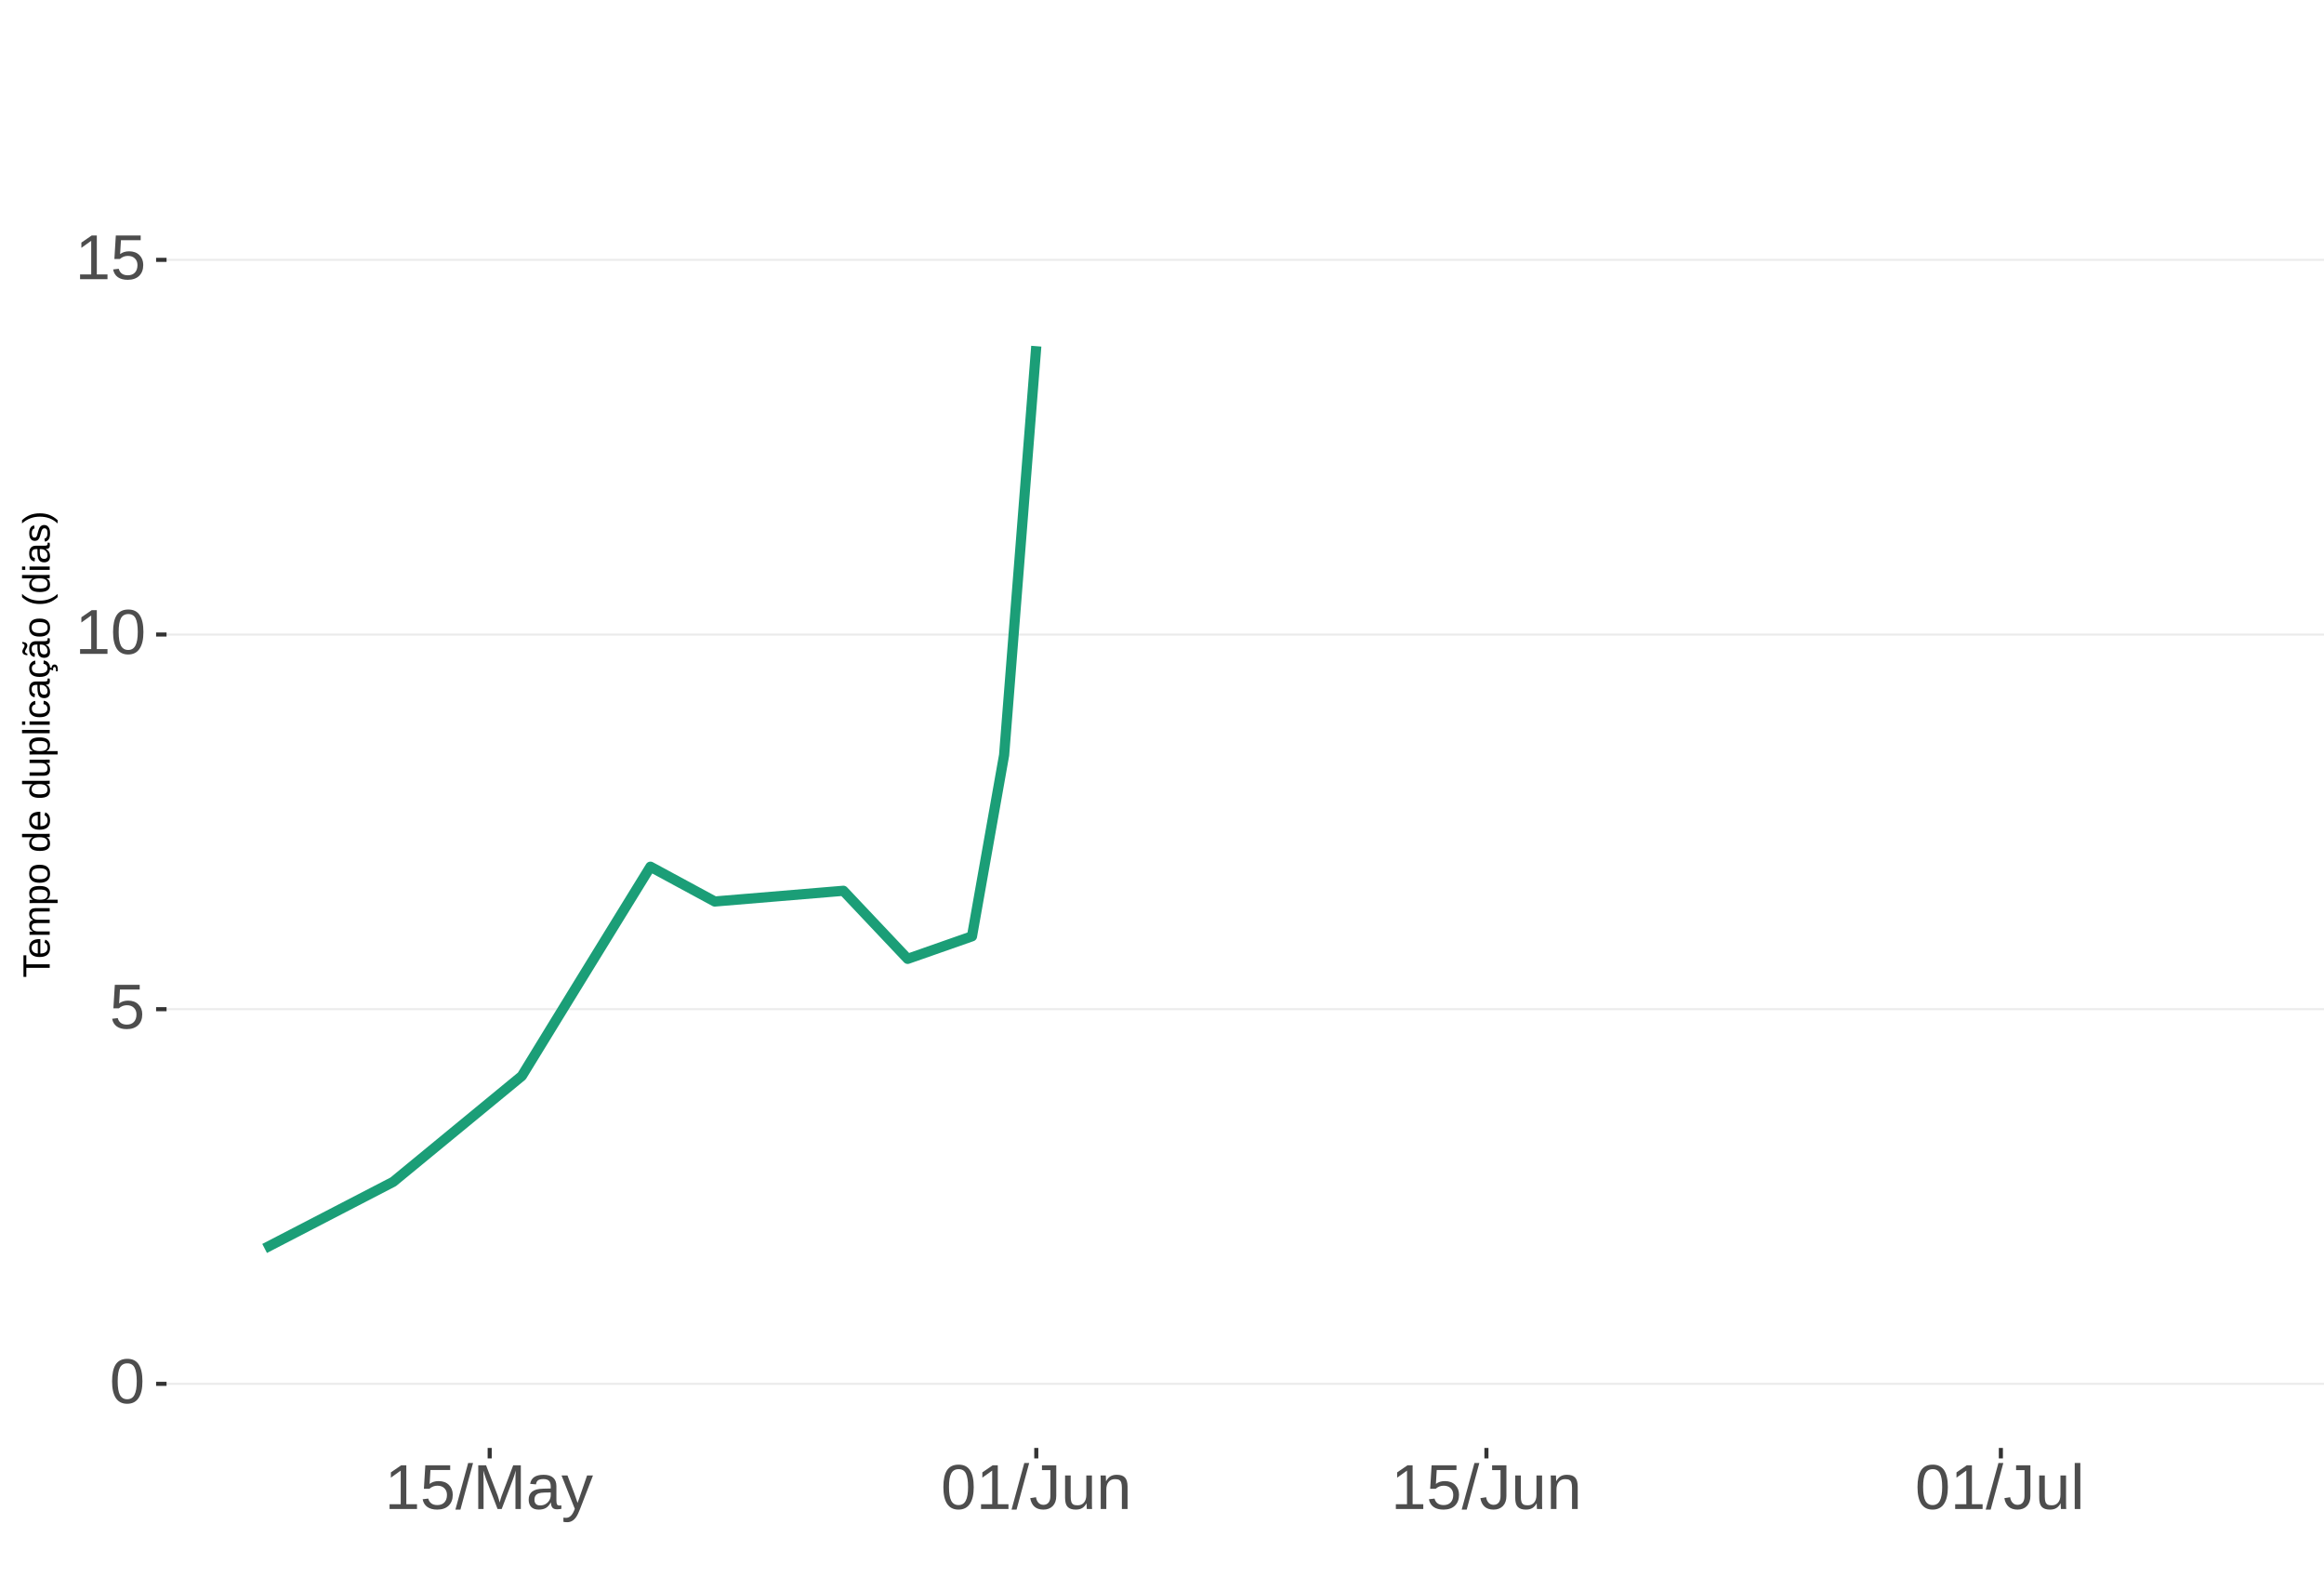
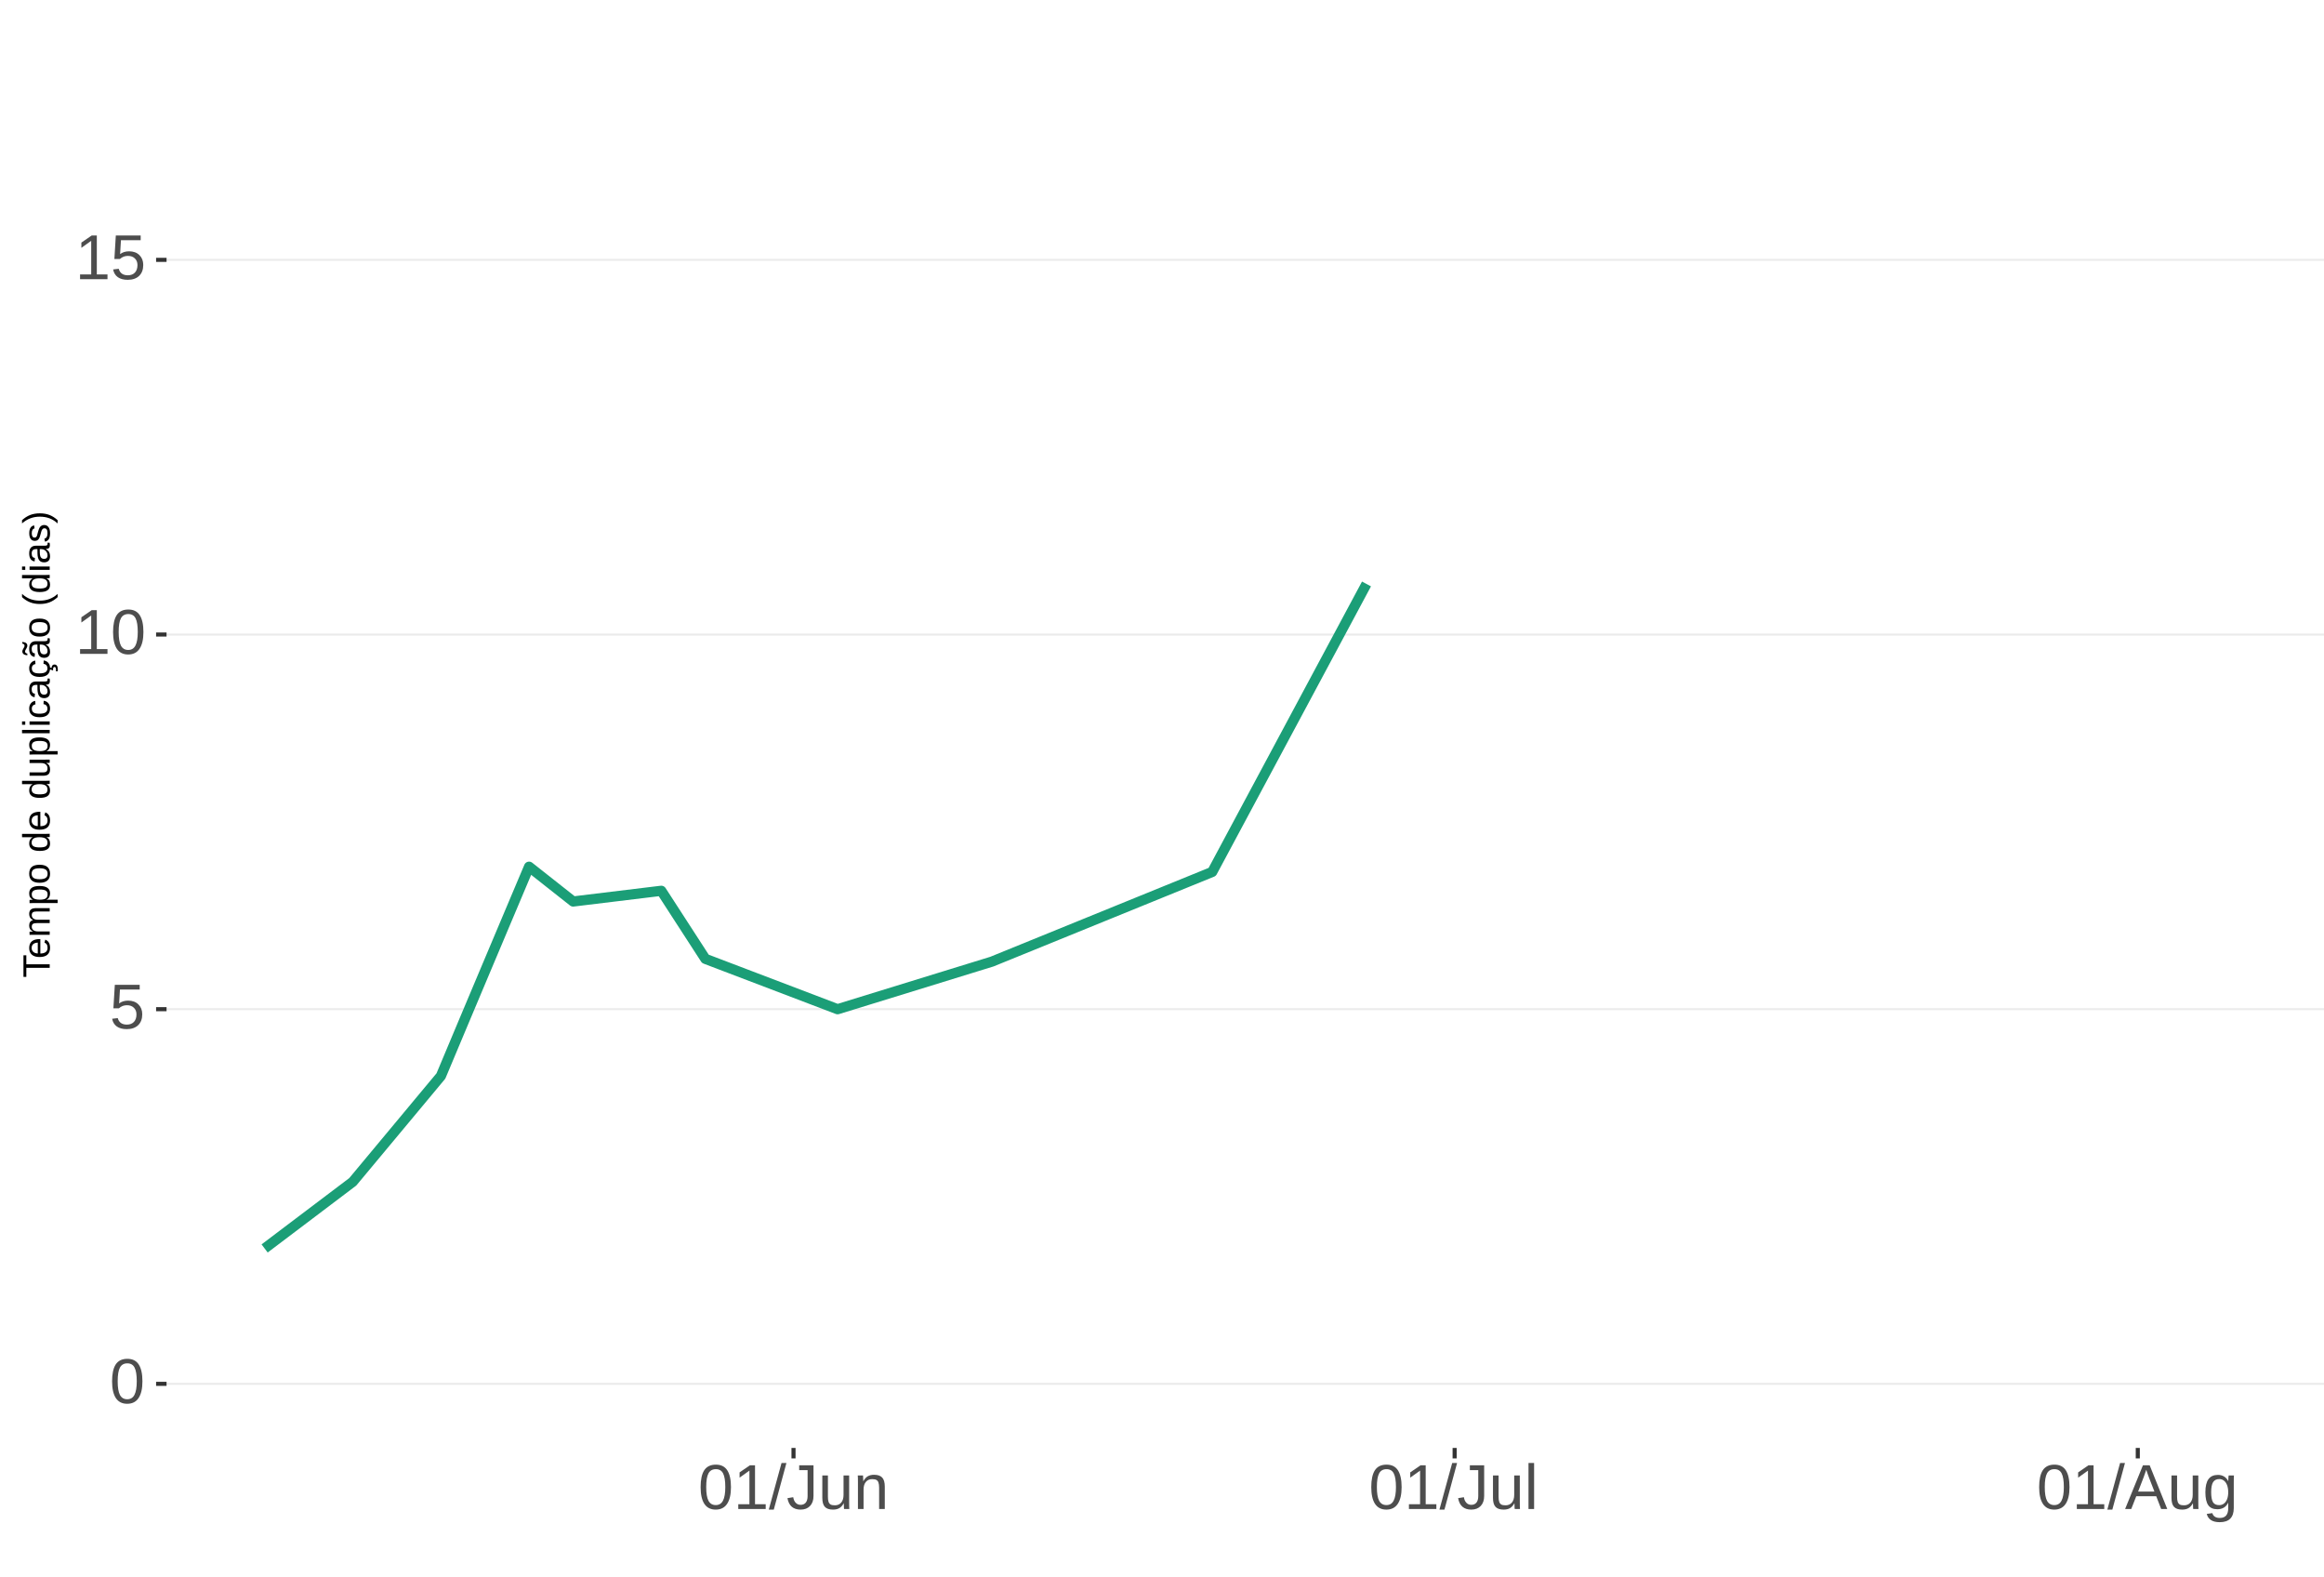
<svg xmlns="http://www.w3.org/2000/svg" xmlns:xlink="http://www.w3.org/1999/xlink" width="609pt" height="413pt" viewBox="0 0 609 413" version="1.1">
  <defs>
    <g>
      <symbol overflow="visible" id="glyph0-0">
        <path style="stroke:none;" d="M 1.672 -11.453 L 10.812 -11.453 L 10.812 0 L 1.672 0 Z M 2.281 -10.844 L 2.281 -0.625 L 10.203 -0.625 L 10.203 -10.844 Z M 2.281 -10.844 " />
      </symbol>
      <symbol overflow="visible" id="glyph0-1">
        <path style="stroke:none;" d="M 8.609 -5.734 C 8.609 -3.816 8.27 -2.352 7.594 -1.344 C 6.926 -0.344 5.93 0.156 4.609 0.156 C 3.297 0.156 2.305 -0.344 1.641 -1.344 C 0.984 -2.344 0.656 -3.805 0.656 -5.734 C 0.656 -7.703 0.973 -9.176 1.609 -10.156 C 2.254 -11.133 3.27 -11.625 4.656 -11.625 C 6.008 -11.625 7.004 -11.129 7.641 -10.141 C 8.285 -9.148 8.609 -7.68 8.609 -5.734 Z M 7.125 -5.734 C 7.125 -7.391 6.93 -8.586 6.547 -9.328 C 6.172 -10.066 5.539 -10.438 4.656 -10.438 C 3.758 -10.438 3.113 -10.07 2.719 -9.344 C 2.32 -8.613 2.125 -7.41 2.125 -5.734 C 2.125 -4.109 2.32 -2.914 2.719 -2.156 C 3.125 -1.406 3.758 -1.031 4.625 -1.031 C 5.488 -1.031 6.117 -1.414 6.516 -2.188 C 6.922 -2.957 7.125 -4.141 7.125 -5.734 Z M 7.125 -5.734 " />
      </symbol>
      <symbol overflow="visible" id="glyph0-2">
        <path style="stroke:none;" d="M 8.562 -3.734 C 8.562 -2.523 8.203 -1.57 7.484 -0.875 C 6.766 -0.188 5.77 0.156 4.5 0.156 C 3.426 0.156 2.562 -0.07 1.906 -0.531 C 1.25 -1 0.836 -1.676 0.672 -2.562 L 2.141 -2.734 C 2.453 -1.598 3.25 -1.031 4.531 -1.031 C 5.312 -1.031 5.926 -1.266 6.375 -1.734 C 6.82 -2.211 7.047 -2.867 7.047 -3.703 C 7.047 -4.422 6.82 -5 6.375 -5.438 C 5.926 -5.883 5.32 -6.109 4.562 -6.109 C 4.164 -6.109 3.797 -6.047 3.453 -5.922 C 3.109 -5.797 2.77 -5.586 2.438 -5.297 L 1 -5.297 L 1.375 -11.453 L 7.891 -11.453 L 7.891 -10.219 L 2.719 -10.219 L 2.5 -6.578 C 3.133 -7.066 3.922 -7.312 4.859 -7.312 C 5.992 -7.312 6.895 -6.977 7.562 -6.312 C 8.227 -5.656 8.562 -4.797 8.562 -3.734 Z M 8.562 -3.734 " />
      </symbol>
      <symbol overflow="visible" id="glyph0-3">
        <path style="stroke:none;" d="M 1.266 0 L 1.266 -1.25 L 4.188 -1.25 L 4.188 -10.062 L 1.609 -8.219 L 1.609 -9.594 L 4.312 -11.453 L 5.656 -11.453 L 5.656 -1.25 L 8.453 -1.25 L 8.453 0 Z M 1.266 0 " />
      </symbol>
      <symbol overflow="visible" id="glyph0-4">
        <path style="stroke:none;" d="M 0 0.156 L 3.344 -12.062 L 4.625 -12.062 L 1.312 0.156 Z M 0 0.156 " />
      </symbol>
      <symbol overflow="visible" id="glyph0-5">
-         <path style="stroke:none;" d="M 11.109 0 L 11.109 -7.641 C 11.109 -8.484 11.133 -9.297 11.188 -10.078 C 10.914 -9.109 10.676 -8.352 10.469 -7.812 L 7.5 0 L 6.422 0 L 3.422 -7.812 L 2.953 -9.188 L 2.688 -10.078 L 2.719 -9.188 L 2.75 -7.641 L 2.75 0 L 1.359 0 L 1.359 -11.453 L 3.406 -11.453 L 6.453 -3.516 C 6.566 -3.191 6.672 -2.848 6.766 -2.484 C 6.867 -2.117 6.938 -1.852 6.969 -1.688 C 7.008 -1.906 7.098 -2.234 7.234 -2.672 C 7.379 -3.117 7.473 -3.398 7.516 -3.516 L 10.516 -11.453 L 12.516 -11.453 L 12.516 0 Z M 11.109 0 " />
+         <path style="stroke:none;" d="M 3.719 0.156 C 1.781 0.156 0.629 -0.844 0.266 -2.844 L 1.781 -3.094 C 1.875 -2.469 2.094 -1.977 2.438 -1.625 C 2.781 -1.27 3.207 -1.094 3.719 -1.094 C 4.289 -1.094 4.738 -1.285 5.062 -1.672 C 5.383 -2.066 5.547 -2.641 5.547 -3.391 L 5.547 -10.188 L 3.344 -10.188 L 3.344 -11.453 L 7.094 -11.453 L 7.094 -3.422 C 7.094 -2.305 6.789 -1.43 6.188 -0.797 C 5.582 -0.16 4.758 0.156 3.719 0.156 Z M 3.719 0.156 " />
      </symbol>
      <symbol overflow="visible" id="glyph0-6">
-         <path style="stroke:none;" d="M 3.359 0.156 C 2.484 0.156 1.82 -0.07 1.375 -0.531 C 0.926 -1 0.703 -1.641 0.703 -2.453 C 0.703 -3.367 1 -4.066 1.594 -4.547 C 2.195 -5.035 3.164 -5.297 4.5 -5.328 L 6.484 -5.375 L 6.484 -5.844 C 6.484 -6.562 6.332 -7.07 6.031 -7.375 C 5.727 -7.688 5.25 -7.844 4.594 -7.844 C 3.938 -7.844 3.457 -7.734 3.156 -7.516 C 2.863 -7.297 2.688 -6.941 2.625 -6.453 L 1.094 -6.594 C 1.344 -8.176 2.52 -8.969 4.625 -8.969 C 5.727 -8.969 6.562 -8.711 7.125 -8.203 C 7.688 -7.691 7.969 -6.957 7.969 -6 L 7.969 -2.219 C 7.969 -1.781 8.02 -1.453 8.125 -1.234 C 8.238 -1.016 8.457 -0.906 8.781 -0.906 C 8.926 -0.906 9.086 -0.922 9.266 -0.953 L 9.266 -0.047 C 8.891 0.035 8.516 0.078 8.141 0.078 C 7.586 0.078 7.188 -0.062 6.938 -0.344 C 6.695 -0.625 6.562 -1.07 6.531 -1.688 L 6.484 -1.688 C 6.109 -1.008 5.672 -0.531 5.172 -0.25 C 4.68 0.02 4.078 0.156 3.359 0.156 Z M 3.703 -0.938 C 4.234 -0.938 4.707 -1.055 5.125 -1.297 C 5.551 -1.547 5.883 -1.879 6.125 -2.297 C 6.363 -2.723 6.484 -3.164 6.484 -3.625 L 6.484 -4.344 L 4.875 -4.312 C 4.188 -4.301 3.664 -4.227 3.312 -4.094 C 2.957 -3.969 2.688 -3.77 2.5 -3.5 C 2.312 -3.227 2.219 -2.875 2.219 -2.438 C 2.219 -1.957 2.344 -1.586 2.594 -1.328 C 2.852 -1.066 3.223 -0.938 3.703 -0.938 Z M 3.703 -0.938 " />
+         <path style="stroke:none;" d="M 2.547 -8.797 L 2.547 -3.219 C 2.547 -2.633 2.602 -2.18 2.719 -1.859 C 2.832 -1.547 3.016 -1.316 3.266 -1.172 C 3.516 -1.035 3.883 -0.969 4.375 -0.969 C 5.07 -0.969 5.625 -1.207 6.031 -1.688 C 6.438 -2.176 6.641 -2.848 6.641 -3.703 L 6.641 -8.797 L 8.109 -8.797 L 8.109 -1.875 C 8.109 -0.852 8.125 -0.227 8.156 0 L 6.781 0 C 6.77 -0.031 6.758 -0.102 6.75 -0.219 C 6.75 -0.344 6.742 -0.477 6.734 -0.625 C 6.723 -0.781 6.711 -1.07 6.703 -1.5 L 6.688 -1.5 C 6.352 -0.895 5.961 -0.469 5.516 -0.219 C 5.078 0.031 4.531 0.156 3.875 0.156 C 2.906 0.156 2.195 -0.082 1.75 -0.562 C 1.301 -1.039 1.078 -1.832 1.078 -2.938 L 1.078 -8.797 Z M 2.547 -8.797 " />
      </symbol>
      <symbol overflow="visible" id="glyph0-7">
-         <path style="stroke:none;" d="M 1.547 3.453 C 1.148 3.453 0.816 3.422 0.547 3.359 L 0.547 2.266 C 0.754 2.297 0.984 2.312 1.234 2.312 C 2.141 2.312 2.859 1.645 3.391 0.312 L 3.531 -0.047 L 0.047 -8.797 L 1.609 -8.797 L 3.453 -3.938 C 3.484 -3.863 3.516 -3.77 3.547 -3.656 C 3.586 -3.551 3.711 -3.195 3.922 -2.594 C 4.129 -2 4.238 -1.664 4.25 -1.594 L 4.828 -3.203 L 6.75 -8.797 L 8.297 -8.797 L 4.906 0 C 4.551 0.938 4.211 1.633 3.891 2.094 C 3.578 2.551 3.227 2.891 2.844 3.109 C 2.469 3.336 2.035 3.453 1.547 3.453 Z M 1.547 3.453 " />
+         <path style="stroke:none;" d="M 6.703 0 L 6.703 -5.578 C 6.703 -6.16 6.645 -6.609 6.531 -6.922 C 6.426 -7.242 6.25 -7.473 6 -7.609 C 5.75 -7.754 5.379 -7.828 4.891 -7.828 C 4.191 -7.828 3.641 -7.586 3.234 -7.109 C 2.828 -6.629 2.625 -5.957 2.625 -5.094 L 2.625 0 L 1.156 0 L 1.156 -6.922 C 1.156 -7.941 1.141 -8.566 1.109 -8.797 L 2.484 -8.797 C 2.492 -8.773 2.5 -8.703 2.5 -8.578 C 2.508 -8.461 2.516 -8.328 2.516 -8.172 C 2.523 -8.016 2.535 -7.723 2.547 -7.297 L 2.578 -7.297 C 2.91 -7.898 3.297 -8.328 3.734 -8.578 C 4.18 -8.836 4.734 -8.969 5.391 -8.969 C 6.359 -8.969 7.066 -8.723 7.516 -8.234 C 7.961 -7.754 8.188 -6.961 8.188 -5.859 L 8.188 0 Z M 6.703 0 " />
      </symbol>
      <symbol overflow="visible" id="glyph0-8">
-         <path style="stroke:none;" d="M 3.719 0.156 C 1.781 0.156 0.629 -0.844 0.266 -2.844 L 1.781 -3.094 C 1.875 -2.469 2.094 -1.977 2.438 -1.625 C 2.781 -1.27 3.207 -1.094 3.719 -1.094 C 4.289 -1.094 4.738 -1.285 5.062 -1.672 C 5.383 -2.066 5.547 -2.641 5.547 -3.391 L 5.547 -10.188 L 3.344 -10.188 L 3.344 -11.453 L 7.094 -11.453 L 7.094 -3.422 C 7.094 -2.305 6.789 -1.43 6.188 -0.797 C 5.582 -0.16 4.758 0.156 3.719 0.156 Z M 3.719 0.156 " />
+         <path style="stroke:none;" d="M 1.125 0 L 1.125 -12.062 L 2.594 -12.062 L 2.594 0 Z M 1.125 0 " />
      </symbol>
      <symbol overflow="visible" id="glyph0-9">
-         <path style="stroke:none;" d="M 2.547 -8.797 L 2.547 -3.219 C 2.547 -2.633 2.602 -2.18 2.719 -1.859 C 2.832 -1.547 3.016 -1.316 3.266 -1.172 C 3.516 -1.035 3.883 -0.969 4.375 -0.969 C 5.07 -0.969 5.625 -1.207 6.031 -1.688 C 6.438 -2.176 6.641 -2.848 6.641 -3.703 L 6.641 -8.797 L 8.109 -8.797 L 8.109 -1.875 C 8.109 -0.852 8.125 -0.227 8.156 0 L 6.781 0 C 6.77 -0.031 6.758 -0.102 6.75 -0.219 C 6.75 -0.344 6.742 -0.477 6.734 -0.625 C 6.723 -0.781 6.711 -1.07 6.703 -1.5 L 6.688 -1.5 C 6.352 -0.895 5.961 -0.469 5.516 -0.219 C 5.078 0.031 4.531 0.156 3.875 0.156 C 2.906 0.156 2.195 -0.082 1.75 -0.562 C 1.301 -1.039 1.078 -1.832 1.078 -2.938 L 1.078 -8.797 Z M 2.547 -8.797 " />
+         <path style="stroke:none;" d="M 9.484 0 L 8.188 -3.344 L 2.953 -3.344 L 1.641 0 L 0.031 0 L 4.703 -11.453 L 6.469 -11.453 L 11.078 0 Z M 5.578 -10.281 L 5.5 -10.062 C 5.363 -9.613 5.16 -9.035 4.891 -8.328 L 3.438 -4.562 L 7.719 -4.562 L 6.25 -8.344 C 6.094 -8.719 5.941 -9.141 5.797 -9.609 Z M 5.578 -10.281 " />
      </symbol>
      <symbol overflow="visible" id="glyph0-10">
-         <path style="stroke:none;" d="M 6.703 0 L 6.703 -5.578 C 6.703 -6.16 6.645 -6.609 6.531 -6.922 C 6.426 -7.242 6.25 -7.473 6 -7.609 C 5.75 -7.754 5.379 -7.828 4.891 -7.828 C 4.191 -7.828 3.641 -7.586 3.234 -7.109 C 2.828 -6.629 2.625 -5.957 2.625 -5.094 L 2.625 0 L 1.156 0 L 1.156 -6.922 C 1.156 -7.941 1.141 -8.566 1.109 -8.797 L 2.484 -8.797 C 2.492 -8.773 2.5 -8.703 2.5 -8.578 C 2.508 -8.461 2.516 -8.328 2.516 -8.172 C 2.523 -8.016 2.535 -7.723 2.547 -7.297 L 2.578 -7.297 C 2.91 -7.898 3.297 -8.328 3.734 -8.578 C 4.18 -8.836 4.734 -8.969 5.391 -8.969 C 6.359 -8.969 7.066 -8.723 7.516 -8.234 C 7.961 -7.754 8.188 -6.961 8.188 -5.859 L 8.188 0 Z M 6.703 0 " />
-       </symbol>
-       <symbol overflow="visible" id="glyph0-11">
-         <path style="stroke:none;" d="M 1.125 0 L 1.125 -12.062 L 2.594 -12.062 L 2.594 0 Z M 1.125 0 " />
+         <path style="stroke:none;" d="M 4.453 3.453 C 3.492 3.453 2.727 3.266 2.156 2.891 C 1.594 2.516 1.227 1.977 1.062 1.281 L 2.531 1.078 C 2.633 1.484 2.852 1.797 3.188 2.016 C 3.52 2.234 3.957 2.344 4.5 2.344 C 5.957 2.344 6.688 1.488 6.688 -0.219 L 6.688 -1.641 L 6.672 -1.641 C 6.391 -1.066 6.008 -0.641 5.531 -0.359 C 5.051 -0.078 4.488 0.062 3.844 0.062 C 2.758 0.062 1.961 -0.289 1.453 -1 C 0.953 -1.719 0.703 -2.848 0.703 -4.391 C 0.703 -5.941 0.973 -7.086 1.516 -7.828 C 2.055 -8.566 2.883 -8.938 4 -8.938 C 4.625 -8.938 5.164 -8.789 5.625 -8.5 C 6.082 -8.219 6.438 -7.816 6.688 -7.297 L 6.703 -7.297 C 6.703 -7.461 6.711 -7.742 6.734 -8.141 C 6.754 -8.547 6.773 -8.766 6.797 -8.797 L 8.188 -8.797 C 8.156 -8.504 8.141 -7.898 8.141 -6.984 L 8.141 -0.25 C 8.141 2.219 6.91 3.453 4.453 3.453 Z M 6.688 -4.406 C 6.688 -5.113 6.586 -5.727 6.391 -6.25 C 6.191 -6.77 5.914 -7.164 5.562 -7.438 C 5.207 -7.707 4.805 -7.844 4.359 -7.844 C 3.609 -7.844 3.062 -7.57 2.719 -7.031 C 2.383 -6.488 2.219 -5.613 2.219 -4.406 C 2.219 -3.195 2.375 -2.328 2.688 -1.797 C 3.008 -1.273 3.555 -1.016 4.328 -1.016 C 4.797 -1.016 5.207 -1.148 5.562 -1.422 C 5.914 -1.691 6.191 -2.078 6.391 -2.578 C 6.586 -3.086 6.688 -3.695 6.688 -4.406 Z M 6.688 -4.406 " />
      </symbol>
      <symbol overflow="visible" id="glyph1-0">
        <path style="stroke:none;" d="M -6.875 -1 L -6.875 -6.5 L 0 -6.5 L 0 -1 Z M -6.516 -1.375 L -0.375 -1.375 L -0.375 -6.125 L -6.516 -6.125 Z M -6.516 -1.375 " />
      </symbol>
      <symbol overflow="visible" id="glyph1-1">
        <path style="stroke:none;" d="M -6.125 -3.516 L 0 -3.516 L 0 -2.594 L -6.125 -2.594 L -6.125 -0.219 L -6.875 -0.219 L -6.875 -5.875 L -6.125 -5.875 Z M -6.125 -3.516 " />
      </symbol>
      <symbol overflow="visible" id="glyph1-2">
        <path style="stroke:none;" d="M -2.453 -1.344 C -1.848 -1.344 -1.379 -1.469 -1.047 -1.719 C -0.723 -1.969 -0.562 -2.336 -0.562 -2.828 C -0.562 -3.203 -0.633 -3.504 -0.781 -3.734 C -0.938 -3.961 -1.133 -4.117 -1.375 -4.203 L -1.156 -4.969 C -0.32 -4.656 0.094 -3.941 0.094 -2.828 C 0.094 -2.047 -0.133 -1.445 -0.594 -1.031 C -1.062 -0.625 -1.754 -0.422 -2.672 -0.422 C -3.547 -0.422 -4.211 -0.625 -4.672 -1.031 C -5.141 -1.445 -5.375 -2.031 -5.375 -2.781 C -5.375 -4.344 -4.441 -5.125 -2.578 -5.125 L -2.453 -5.125 Z M -3.125 -4.203 C -3.688 -4.16 -4.094 -4.02 -4.344 -3.781 C -4.602 -3.551 -4.734 -3.219 -4.734 -2.781 C -4.734 -2.352 -4.586 -2.016 -4.297 -1.766 C -4.016 -1.516 -3.625 -1.379 -3.125 -1.359 Z M -3.125 -4.203 " />
      </symbol>
      <symbol overflow="visible" id="glyph1-3">
        <path style="stroke:none;" d="M 0 -3.75 L -3.344 -3.75 C -3.852 -3.75 -4.207 -3.676 -4.406 -3.531 C -4.602 -3.395 -4.703 -3.145 -4.703 -2.781 C -4.703 -2.406 -4.555 -2.109 -4.266 -1.891 C -3.984 -1.672 -3.582 -1.562 -3.062 -1.562 L 0 -1.562 L 0 -0.688 L -4.156 -0.688 C -4.77 -0.688 -5.145 -0.68 -5.281 -0.672 L -5.281 -1.5 C -5.27 -1.5 -5.227 -1.5 -5.156 -1.5 C -5.082 -1.508 -5 -1.516 -4.906 -1.516 C -4.812 -1.523 -4.633 -1.531 -4.375 -1.531 L -4.375 -1.547 C -4.75 -1.734 -5.008 -1.945 -5.156 -2.188 C -5.301 -2.438 -5.375 -2.738 -5.375 -3.094 C -5.375 -3.488 -5.297 -3.801 -5.141 -4.031 C -4.984 -4.27 -4.727 -4.438 -4.375 -4.531 L -4.375 -4.547 C -4.727 -4.723 -4.984 -4.941 -5.141 -5.203 C -5.297 -5.461 -5.375 -5.773 -5.375 -6.141 C -5.375 -6.672 -5.227 -7.055 -4.938 -7.297 C -4.656 -7.547 -4.18 -7.672 -3.516 -7.672 L 0 -7.672 L 0 -6.797 L -3.344 -6.797 C -3.852 -6.797 -4.207 -6.723 -4.406 -6.578 C -4.602 -6.441 -4.703 -6.191 -4.703 -5.828 C -4.703 -5.453 -4.555 -5.156 -4.266 -4.938 C -3.984 -4.727 -3.582 -4.625 -3.062 -4.625 L 0 -4.625 Z M 0 -3.75 " />
      </symbol>
      <symbol overflow="visible" id="glyph1-4">
        <path style="stroke:none;" d="M -2.672 -5.141 C -0.828 -5.141 0.094 -4.492 0.094 -3.203 C 0.094 -2.391 -0.211 -1.844 -0.828 -1.562 L -0.828 -1.531 C -0.797 -1.539 -0.516 -1.547 0.016 -1.547 L 2.078 -1.547 L 2.078 -0.672 L -4.203 -0.672 C -4.742 -0.672 -5.102 -0.66 -5.281 -0.641 L -5.281 -1.5 C -5.27 -1.5 -5.223 -1.5 -5.141 -1.5 C -5.066 -1.508 -4.945 -1.52 -4.781 -1.531 C -4.613 -1.539 -4.5 -1.547 -4.438 -1.547 L -4.438 -1.562 C -4.758 -1.719 -4.992 -1.922 -5.141 -2.172 C -5.297 -2.43 -5.375 -2.773 -5.375 -3.203 C -5.375 -3.848 -5.156 -4.332 -4.719 -4.656 C -4.281 -4.977 -3.598 -5.141 -2.672 -5.141 Z M -2.641 -4.219 C -3.379 -4.219 -3.906 -4.117 -4.219 -3.922 C -4.539 -3.723 -4.703 -3.406 -4.703 -2.969 C -4.703 -2.625 -4.629 -2.352 -4.484 -2.156 C -4.336 -1.957 -4.109 -1.805 -3.797 -1.703 C -3.484 -1.598 -3.078 -1.547 -2.578 -1.547 C -1.879 -1.547 -1.363 -1.656 -1.031 -1.875 C -0.707 -2.102 -0.547 -2.469 -0.547 -2.969 C -0.547 -3.406 -0.707 -3.723 -1.031 -3.922 C -1.352 -4.117 -1.891 -4.219 -2.641 -4.219 Z M -2.641 -4.219 " />
      </symbol>
      <symbol overflow="visible" id="glyph1-5">
        <path style="stroke:none;" d="M -2.641 -5.141 C -1.723 -5.141 -1.035 -4.938 -0.578 -4.531 C -0.129 -4.125 0.094 -3.535 0.094 -2.766 C 0.094 -1.992 -0.141 -1.41 -0.609 -1.016 C -1.078 -0.617 -1.754 -0.422 -2.641 -0.422 C -4.461 -0.422 -5.375 -1.207 -5.375 -2.781 C -5.375 -3.594 -5.148 -4.188 -4.703 -4.562 C -4.266 -4.945 -3.578 -5.141 -2.641 -5.141 Z M -2.641 -4.219 C -3.367 -4.219 -3.898 -4.109 -4.234 -3.891 C -4.566 -3.672 -4.734 -3.305 -4.734 -2.797 C -4.734 -2.285 -4.562 -1.914 -4.219 -1.688 C -3.883 -1.457 -3.359 -1.344 -2.641 -1.344 C -1.953 -1.344 -1.43 -1.453 -1.078 -1.672 C -0.723 -1.898 -0.547 -2.258 -0.547 -2.75 C -0.547 -3.281 -0.711 -3.656 -1.047 -3.875 C -1.391 -4.102 -1.922 -4.219 -2.641 -4.219 Z M -2.641 -4.219 " />
      </symbol>
      <symbol overflow="visible" id="glyph1-6">
        <path style="stroke:none;" d="" />
      </symbol>
      <symbol overflow="visible" id="glyph1-7">
        <path style="stroke:none;" d="M -0.844 -4.016 C -0.508 -3.848 -0.27 -3.629 -0.125 -3.359 C 0.02 -3.086 0.094 -2.754 0.094 -2.359 C 0.094 -1.691 -0.129 -1.203 -0.578 -0.891 C -1.023 -0.578 -1.707 -0.422 -2.625 -0.422 C -4.457 -0.422 -5.375 -1.066 -5.375 -2.359 C -5.375 -2.766 -5.301 -3.098 -5.156 -3.359 C -5.008 -3.629 -4.781 -3.848 -4.469 -4.016 L -7.25 -4.016 L -7.25 -4.891 L -1.094 -4.891 C -0.539 -4.891 -0.176 -4.898 0 -4.922 L 0 -4.078 C -0.051 -4.066 -0.172 -4.055 -0.359 -4.047 C -0.547 -4.035 -0.707 -4.031 -0.844 -4.031 Z M -2.641 -1.344 C -1.898 -1.344 -1.367 -1.438 -1.047 -1.625 C -0.734 -1.82 -0.578 -2.145 -0.578 -2.594 C -0.578 -3.082 -0.75 -3.441 -1.094 -3.672 C -1.438 -3.898 -1.973 -4.016 -2.703 -4.016 C -3.398 -4.016 -3.91 -3.898 -4.234 -3.672 C -4.566 -3.441 -4.734 -3.082 -4.734 -2.594 C -4.734 -2.156 -4.566 -1.836 -4.234 -1.641 C -3.91 -1.441 -3.379 -1.344 -2.641 -1.344 Z M -2.641 -1.344 " />
      </symbol>
      <symbol overflow="visible" id="glyph1-8">
        <path style="stroke:none;" d="M -5.281 -1.531 L -1.938 -1.531 C -1.582 -1.531 -1.305 -1.562 -1.109 -1.625 C -0.922 -1.695 -0.785 -1.805 -0.703 -1.953 C -0.617 -2.109 -0.578 -2.332 -0.578 -2.625 C -0.578 -3.039 -0.723 -3.367 -1.016 -3.609 C -1.305 -3.859 -1.707 -3.984 -2.219 -3.984 L -5.281 -3.984 L -5.281 -4.875 L -1.125 -4.875 C -0.508 -4.875 -0.133 -4.879 0 -4.891 L 0 -4.062 C -0.02 -4.062 -0.062 -4.055 -0.125 -4.047 C -0.195 -4.047 -0.281 -4.039 -0.375 -4.031 C -0.469 -4.031 -0.645 -4.031 -0.906 -4.031 L -0.906 -4.016 C -0.539 -3.816 -0.281 -3.582 -0.125 -3.312 C 0.02 -3.051 0.094 -2.723 0.094 -2.328 C 0.094 -1.742 -0.047 -1.316 -0.328 -1.047 C -0.617 -0.785 -1.098 -0.656 -1.766 -0.656 L -5.281 -0.656 Z M -5.281 -1.531 " />
      </symbol>
      <symbol overflow="visible" id="glyph1-9">
        <path style="stroke:none;" d="M 0 -0.672 L -7.25 -0.672 L -7.25 -1.547 L 0 -1.547 Z M 0 -0.672 " />
      </symbol>
      <symbol overflow="visible" id="glyph1-10">
        <path style="stroke:none;" d="M -6.406 -0.672 L -7.25 -0.672 L -7.25 -1.547 L -6.406 -1.547 Z M 0 -0.672 L -5.281 -0.672 L -5.281 -1.547 L 0 -1.547 Z M 0 -0.672 " />
      </symbol>
      <symbol overflow="visible" id="glyph1-11">
        <path style="stroke:none;" d="M -2.672 -1.344 C -1.961 -1.344 -1.438 -1.453 -1.094 -1.672 C -0.758 -1.891 -0.594 -2.223 -0.594 -2.672 C -0.594 -2.984 -0.676 -3.242 -0.844 -3.453 C -1.02 -3.672 -1.281 -3.801 -1.625 -3.844 L -1.578 -4.734 C -1.066 -4.672 -0.66 -4.457 -0.359 -4.094 C -0.055 -3.727 0.094 -3.266 0.094 -2.703 C 0.094 -1.961 -0.133 -1.395 -0.594 -1 C -1.062 -0.613 -1.742 -0.422 -2.641 -0.422 C -3.535 -0.422 -4.211 -0.613 -4.672 -1 C -5.141 -1.395 -5.375 -1.957 -5.375 -2.688 C -5.375 -3.227 -5.234 -3.676 -4.953 -4.031 C -4.68 -4.395 -4.297 -4.617 -3.797 -4.703 L -3.734 -3.797 C -4.023 -3.754 -4.254 -3.641 -4.422 -3.453 C -4.598 -3.266 -4.688 -3.004 -4.688 -2.672 C -4.688 -2.203 -4.531 -1.863 -4.219 -1.656 C -3.914 -1.445 -3.398 -1.344 -2.672 -1.344 Z M -2.672 -1.344 " />
      </symbol>
      <symbol overflow="visible" id="glyph1-12">
        <path style="stroke:none;" d="M 0.094 -2.016 C 0.094 -1.484 -0.047 -1.082 -0.328 -0.812 C -0.609 -0.551 -0.988 -0.422 -1.469 -0.422 C -2.02 -0.422 -2.441 -0.598 -2.734 -0.953 C -3.023 -1.316 -3.18 -1.898 -3.203 -2.703 L -3.219 -3.891 L -3.516 -3.891 C -3.941 -3.891 -4.25 -3.797 -4.438 -3.609 C -4.625 -3.43 -4.719 -3.148 -4.719 -2.766 C -4.719 -2.367 -4.648 -2.078 -4.516 -1.891 C -4.379 -1.711 -4.164 -1.609 -3.875 -1.578 L -3.953 -0.656 C -4.898 -0.812 -5.375 -1.52 -5.375 -2.781 C -5.375 -3.445 -5.223 -3.945 -4.922 -4.281 C -4.617 -4.613 -4.18 -4.781 -3.609 -4.781 L -1.328 -4.781 C -1.066 -4.781 -0.867 -4.812 -0.734 -4.875 C -0.609 -4.945 -0.547 -5.082 -0.547 -5.281 C -0.547 -5.363 -0.555 -5.457 -0.578 -5.562 L -0.031 -5.562 C 0.02 -5.344 0.047 -5.117 0.047 -4.891 C 0.047 -4.555 -0.035 -4.316 -0.203 -4.172 C -0.379 -4.023 -0.648 -3.941 -1.016 -3.922 L -1.016 -3.891 C -0.609 -3.672 -0.32 -3.41 -0.156 -3.109 C 0.008 -2.805 0.094 -2.441 0.094 -2.016 Z M -0.562 -2.219 C -0.562 -2.539 -0.633 -2.828 -0.781 -3.078 C -0.926 -3.328 -1.125 -3.523 -1.375 -3.672 C -1.633 -3.816 -1.898 -3.891 -2.172 -3.891 L -2.609 -3.891 L -2.594 -2.938 C -2.582 -2.52 -2.535 -2.203 -2.453 -1.984 C -2.379 -1.773 -2.258 -1.613 -2.094 -1.5 C -1.938 -1.383 -1.723 -1.328 -1.453 -1.328 C -1.172 -1.328 -0.953 -1.406 -0.797 -1.562 C -0.641 -1.719 -0.562 -1.938 -0.562 -2.219 Z M -0.562 -2.219 " />
      </symbol>
      <symbol overflow="visible" id="glyph1-13">
        <path style="stroke:none;" d="M -2.672 -1.344 C -1.961 -1.344 -1.438 -1.453 -1.094 -1.672 C -0.758 -1.891 -0.594 -2.223 -0.594 -2.672 C -0.594 -2.984 -0.676 -3.242 -0.844 -3.453 C -1.02 -3.672 -1.281 -3.801 -1.625 -3.844 L -1.578 -4.734 C -1.066 -4.672 -0.66 -4.457 -0.359 -4.094 C -0.055 -3.727 0.094 -3.266 0.094 -2.703 C 0.094 -1.961 -0.133 -1.395 -0.594 -1 C -1.062 -0.613 -1.742 -0.422 -2.641 -0.422 C -3.535 -0.422 -4.211 -0.613 -4.672 -1 C -5.141 -1.395 -5.375 -1.957 -5.375 -2.688 C -5.375 -3.227 -5.234 -3.676 -4.953 -4.031 C -4.68 -4.395 -4.297 -4.617 -3.797 -4.703 L -3.734 -3.797 C -4.023 -3.754 -4.254 -3.641 -4.422 -3.453 C -4.598 -3.266 -4.688 -3.004 -4.688 -2.672 C -4.688 -2.203 -4.531 -1.863 -4.219 -1.656 C -3.914 -1.445 -3.398 -1.344 -2.672 -1.344 Z M 1.234 -3.672 C 1.828 -3.672 2.125 -3.223 2.125 -2.328 C 2.125 -2.148 2.113 -2.004 2.094 -1.891 L 1.625 -1.891 C 1.645 -2.055 1.656 -2.195 1.656 -2.312 C 1.656 -2.789 1.52 -3.031 1.25 -3.031 C 1 -3.031 0.875 -2.812 0.875 -2.375 C 0.875 -2.238 0.879 -2.148 0.891 -2.109 L 0 -2.422 L 0 -2.938 L 0.484 -2.75 C 0.492 -3.062 0.566 -3.289 0.703 -3.438 C 0.836 -3.594 1.016 -3.672 1.234 -3.672 Z M 1.234 -3.672 " />
      </symbol>
      <symbol overflow="visible" id="glyph1-14">
        <path style="stroke:none;" d="M 0.094 -2.016 C 0.094 -1.484 -0.047 -1.082 -0.328 -0.812 C -0.609 -0.551 -0.988 -0.422 -1.469 -0.422 C -2.02 -0.422 -2.441 -0.598 -2.734 -0.953 C -3.023 -1.316 -3.18 -1.898 -3.203 -2.703 L -3.219 -3.891 L -3.516 -3.891 C -3.941 -3.891 -4.25 -3.797 -4.438 -3.609 C -4.625 -3.43 -4.719 -3.148 -4.719 -2.766 C -4.719 -2.367 -4.648 -2.078 -4.516 -1.891 C -4.379 -1.711 -4.164 -1.609 -3.875 -1.578 L -3.953 -0.656 C -4.898 -0.812 -5.375 -1.52 -5.375 -2.781 C -5.375 -3.445 -5.223 -3.945 -4.922 -4.281 C -4.617 -4.613 -4.18 -4.781 -3.609 -4.781 L -1.328 -4.781 C -1.066 -4.781 -0.867 -4.812 -0.734 -4.875 C -0.609 -4.945 -0.547 -5.082 -0.547 -5.281 C -0.547 -5.363 -0.555 -5.457 -0.578 -5.562 L -0.031 -5.562 C 0.02 -5.344 0.047 -5.117 0.047 -4.891 C 0.047 -4.555 -0.035 -4.316 -0.203 -4.172 C -0.379 -4.023 -0.648 -3.941 -1.016 -3.922 L -1.016 -3.891 C -0.609 -3.672 -0.32 -3.41 -0.156 -3.109 C 0.008 -2.805 0.094 -2.441 0.094 -2.016 Z M -0.562 -2.219 C -0.562 -2.539 -0.633 -2.828 -0.781 -3.078 C -0.926 -3.328 -1.125 -3.523 -1.375 -3.672 C -1.633 -3.816 -1.898 -3.891 -2.172 -3.891 L -2.609 -3.891 L -2.594 -2.938 C -2.582 -2.52 -2.535 -2.203 -2.453 -1.984 C -2.379 -1.773 -2.258 -1.613 -2.094 -1.5 C -1.938 -1.383 -1.723 -1.328 -1.453 -1.328 C -1.172 -1.328 -0.953 -1.406 -0.797 -1.562 C -0.641 -1.719 -0.562 -1.938 -0.562 -2.219 Z M -5.859 -3.609 C -5.859 -3.473 -5.891 -3.332 -5.953 -3.188 C -6.016 -3.051 -6.082 -2.922 -6.156 -2.797 C -6.227 -2.672 -6.297 -2.551 -6.359 -2.438 C -6.422 -2.32 -6.453 -2.211 -6.453 -2.109 C -6.453 -1.93 -6.398 -1.797 -6.297 -1.703 C -6.191 -1.617 -6.047 -1.562 -5.859 -1.531 L -5.859 -1.094 C -6.191 -1.125 -6.441 -1.176 -6.609 -1.25 C -6.785 -1.332 -6.922 -1.441 -7.016 -1.578 C -7.117 -1.711 -7.172 -1.879 -7.172 -2.078 C -7.172 -2.223 -7.141 -2.363 -7.078 -2.5 C -7.023 -2.633 -6.957 -2.766 -6.875 -2.891 C -6.801 -3.023 -6.734 -3.145 -6.672 -3.25 C -6.617 -3.363 -6.594 -3.473 -6.594 -3.578 C -6.594 -3.898 -6.785 -4.086 -7.172 -4.141 L -7.172 -4.594 C -6.691 -4.539 -6.352 -4.43 -6.156 -4.266 C -5.957 -4.098 -5.859 -3.879 -5.859 -3.609 Z M -5.859 -3.609 " />
      </symbol>
      <symbol overflow="visible" id="glyph1-15">
        <path style="stroke:none;" d="M -2.594 -0.625 C -3.539 -0.625 -4.383 -0.77 -5.125 -1.062 C -5.875 -1.352 -6.582 -1.805 -7.25 -2.422 L -7.25 -3.266 C -6.57 -2.66 -5.852 -2.211 -5.094 -1.922 C -4.332 -1.641 -3.5 -1.5 -2.594 -1.5 C -1.688 -1.5 -0.852 -1.641 -0.094 -1.922 C 0.664 -2.203 1.391 -2.648 2.078 -3.266 L 2.078 -2.422 C 1.41 -1.805 0.703 -1.352 -0.047 -1.062 C -0.797 -0.77 -1.641 -0.625 -2.578 -0.625 Z M -2.594 -0.625 " />
      </symbol>
      <symbol overflow="visible" id="glyph1-16">
        <path style="stroke:none;" d="M -1.453 -4.641 C -0.961 -4.641 -0.582 -4.453 -0.312 -4.078 C -0.039 -3.703 0.094 -3.176 0.094 -2.5 C 0.094 -1.844 -0.008 -1.332 -0.219 -0.969 C -0.438 -0.613 -0.773 -0.383 -1.234 -0.281 L -1.391 -1.062 C -1.109 -1.133 -0.898 -1.285 -0.766 -1.516 C -0.641 -1.754 -0.578 -2.082 -0.578 -2.5 C -0.578 -2.945 -0.645 -3.27 -0.781 -3.469 C -0.914 -3.676 -1.117 -3.781 -1.391 -3.781 C -1.598 -3.781 -1.766 -3.707 -1.891 -3.562 C -2.023 -3.426 -2.133 -3.195 -2.219 -2.875 L -2.391 -2.25 C -2.516 -1.738 -2.641 -1.375 -2.766 -1.156 C -2.891 -0.945 -3.039 -0.781 -3.219 -0.656 C -3.406 -0.539 -3.629 -0.484 -3.891 -0.484 C -4.367 -0.484 -4.734 -0.656 -4.984 -1 C -5.234 -1.344 -5.359 -1.844 -5.359 -2.5 C -5.359 -3.082 -5.254 -3.547 -5.047 -3.891 C -4.848 -4.234 -4.523 -4.453 -4.078 -4.547 L -3.969 -3.75 C -4.207 -3.707 -4.391 -3.578 -4.516 -3.359 C -4.641 -3.148 -4.703 -2.863 -4.703 -2.5 C -4.703 -2.102 -4.641 -1.812 -4.516 -1.625 C -4.398 -1.438 -4.219 -1.344 -3.969 -1.344 C -3.82 -1.344 -3.695 -1.379 -3.594 -1.453 C -3.5 -1.535 -3.414 -1.648 -3.344 -1.797 C -3.281 -1.953 -3.191 -2.281 -3.078 -2.781 C -2.953 -3.238 -2.836 -3.57 -2.734 -3.781 C -2.641 -3.988 -2.531 -4.148 -2.406 -4.266 C -2.289 -4.379 -2.156 -4.469 -2 -4.531 C -1.844 -4.602 -1.66 -4.641 -1.453 -4.641 Z M -1.453 -4.641 " />
      </symbol>
      <symbol overflow="visible" id="glyph1-17">
        <path style="stroke:none;" d="M -2.578 -2.703 C -1.641 -2.703 -0.797 -2.555 -0.047 -2.266 C 0.703 -1.973 1.41 -1.52 2.078 -0.906 L 2.078 -0.062 C 1.391 -0.676 0.672 -1.125 -0.078 -1.406 C -0.836 -1.688 -1.676 -1.828 -2.594 -1.828 C -3.5 -1.828 -4.328 -1.68 -5.078 -1.391 C -5.836 -1.109 -6.562 -0.664 -7.25 -0.062 L -7.25 -0.906 C -6.582 -1.52 -5.875 -1.973 -5.125 -2.266 C -4.375 -2.555 -3.531 -2.703 -2.594 -2.703 Z M -2.578 -2.703 " />
      </symbol>
    </g>
    <clipPath id="clip1">
      <path d="M 43.645 9.961 L 609 9.961 L 609 379.328 L 43.645 379.328 Z M 43.645 9.961 " />
    </clipPath>
    <clipPath id="clip2">
      <path d="M 43.645 362 L 609 362 L 609 363 L 43.645 363 Z M 43.645 362 " />
    </clipPath>
    <clipPath id="clip3">
      <path d="M 43.645 264 L 609 264 L 609 265 L 43.645 265 Z M 43.645 264 " />
    </clipPath>
    <clipPath id="clip4">
      <path d="M 43.645 165 L 609 165 L 609 167 L 43.645 167 Z M 43.645 165 " />
    </clipPath>
    <clipPath id="clip5">
      <path d="M 43.645 67 L 609 67 L 609 69 L 43.645 69 Z M 43.645 67 " />
    </clipPath>
  </defs>
  <g id="surface354">
    <rect x="0" y="0" width="609" height="413" style="fill:rgb(100%,100%,100%);fill-opacity:1;stroke:none;" />
    <rect x="0" y="0" width="609" height="413" style="fill:rgb(100%,100%,100%);fill-opacity:1;stroke:none;" />
    <path style="fill:none;stroke-width:1.067;stroke-linecap:round;stroke-linejoin:round;stroke:rgb(100%,100%,100%);stroke-opacity:1;stroke-miterlimit:10;" d="M 0 413 L 609 413 L 609 0 L 0 0 Z M 0 413 " />
    <g clip-path="url(#clip1)" clip-rule="nonzero">
      <path style=" stroke:none;fill-rule:nonzero;fill:rgb(100%,100%,100%);fill-opacity:1;" d="M 43.645 379.328 L 609 379.328 L 609 9.961 L 43.645 9.961 Z M 43.645 379.328 " />
    </g>
    <g clip-path="url(#clip2)" clip-rule="nonzero">
      <path style="fill:none;stroke-width:0.533;stroke-linecap:butt;stroke-linejoin:round;stroke:rgb(92.157%,92.157%,92.157%);stroke-opacity:1;stroke-miterlimit:10;" d="M 43.645 362.539 L 609 362.539 " />
    </g>
    <g clip-path="url(#clip3)" clip-rule="nonzero">
      <path style="fill:none;stroke-width:0.533;stroke-linecap:butt;stroke-linejoin:round;stroke:rgb(92.157%,92.157%,92.157%);stroke-opacity:1;stroke-miterlimit:10;" d="M 43.645 264.387 L 609 264.387 " />
    </g>
    <g clip-path="url(#clip4)" clip-rule="nonzero">
      <path style="fill:none;stroke-width:0.533;stroke-linecap:butt;stroke-linejoin:round;stroke:rgb(92.157%,92.157%,92.157%);stroke-opacity:1;stroke-miterlimit:10;" d="M 43.645 166.234 L 609 166.234 " />
    </g>
    <g clip-path="url(#clip5)" clip-rule="nonzero">
      <path style="fill:none;stroke-width:0.533;stroke-linecap:butt;stroke-linejoin:round;stroke:rgb(92.157%,92.157%,92.157%);stroke-opacity:1;stroke-miterlimit:10;" d="M 43.645 68.078 L 609 68.078 " />
    </g>
-     <path style="fill:none;stroke-width:2.667;stroke-linecap:butt;stroke-linejoin:round;stroke:rgb(10.588%,61.961%,46.667%);stroke-opacity:1;stroke-miterlimit:10;" d="M 69.344 327.07 L 103.047 309.613 L 136.746 281.887 L 145.172 268.137 L 153.598 254.426 L 162.023 240.734 L 170.449 227.062 L 187.301 236.176 L 221.004 233.371 L 237.855 251.203 L 254.707 245.297 L 263.129 197.801 L 271.555 90.695 " />
+     <path style="fill:none;stroke-width:2.667;stroke-linecap:butt;stroke-linejoin:round;stroke:rgb(10.588%,61.961%,46.667%);stroke-opacity:1;stroke-miterlimit:10;" d="M 69.344 327.07 L 92.441 309.613 L 115.543 281.887 L 121.316 268.137 L 127.09 254.426 L 132.867 240.734 L 138.641 227.062 L 150.191 236.176 L 173.289 233.371 L 184.84 251.203 L 219.488 264.395 L 259.91 251.934 L 317.66 228.43 L 358.086 152.988 " />
    <g style="fill:rgb(30.196%,30.196%,30.196%);fill-opacity:1;">
      <use xlink:href="#glyph0-1" x="28.715" y="367.611" />
    </g>
    <g style="fill:rgb(30.196%,30.196%,30.196%);fill-opacity:1;">
      <use xlink:href="#glyph0-2" x="28.715" y="269.459" />
    </g>
    <g style="fill:rgb(30.196%,30.196%,30.196%);fill-opacity:1;">
      <use xlink:href="#glyph0-3" x="19.715" y="171.307" />
      <use xlink:href="#glyph0-1" x="28.975" y="171.307" />
    </g>
    <g style="fill:rgb(30.196%,30.196%,30.196%);fill-opacity:1;">
      <use xlink:href="#glyph0-3" x="19.715" y="73.15" />
      <use xlink:href="#glyph0-2" x="28.975" y="73.15" />
    </g>
    <path style="fill:none;stroke-width:1.067;stroke-linecap:butt;stroke-linejoin:round;stroke:rgb(20%,20%,20%);stroke-opacity:1;stroke-miterlimit:10;" d="M 40.906 362.539 L 43.645 362.539 " />
    <path style="fill:none;stroke-width:1.067;stroke-linecap:butt;stroke-linejoin:round;stroke:rgb(20%,20%,20%);stroke-opacity:1;stroke-miterlimit:10;" d="M 40.906 264.387 L 43.645 264.387 " />
    <path style="fill:none;stroke-width:1.067;stroke-linecap:butt;stroke-linejoin:round;stroke:rgb(20%,20%,20%);stroke-opacity:1;stroke-miterlimit:10;" d="M 40.906 166.234 L 43.645 166.234 " />
    <path style="fill:none;stroke-width:1.067;stroke-linecap:butt;stroke-linejoin:round;stroke:rgb(20%,20%,20%);stroke-opacity:1;stroke-miterlimit:10;" d="M 40.906 68.078 L 43.645 68.078 " />
-     <path style="fill:none;stroke-width:1.067;stroke-linecap:butt;stroke-linejoin:round;stroke:rgb(20%,20%,20%);stroke-opacity:1;stroke-miterlimit:10;" d="M 128.32 382.07 L 128.32 379.328 " />
-     <path style="fill:none;stroke-width:1.067;stroke-linecap:butt;stroke-linejoin:round;stroke:rgb(20%,20%,20%);stroke-opacity:1;stroke-miterlimit:10;" d="M 271.555 382.07 L 271.555 379.328 " />
-     <path style="fill:none;stroke-width:1.067;stroke-linecap:butt;stroke-linejoin:round;stroke:rgb(20%,20%,20%);stroke-opacity:1;stroke-miterlimit:10;" d="M 389.516 382.07 L 389.516 379.328 " />
-     <path style="fill:none;stroke-width:1.067;stroke-linecap:butt;stroke-linejoin:round;stroke:rgb(20%,20%,20%);stroke-opacity:1;stroke-miterlimit:10;" d="M 524.324 382.07 L 524.324 379.328 " />
-     <g style="fill:rgb(30.196%,30.196%,30.196%);fill-opacity:1;">
-       <use xlink:href="#glyph0-3" x="100.82" y="395.334" />
-       <use xlink:href="#glyph0-2" x="110.08" y="395.334" />
-       <use xlink:href="#glyph0-4" x="119.34" y="395.334" />
-       <use xlink:href="#glyph0-5" x="123.966" y="395.334" />
-       <use xlink:href="#glyph0-6" x="137.835" y="395.334" />
-       <use xlink:href="#glyph0-7" x="147.095" y="395.334" />
-     </g>
-     <g style="fill:rgb(30.196%,30.196%,30.196%);fill-opacity:1;">
-       <use xlink:href="#glyph0-1" x="246.555" y="395.334" />
-       <use xlink:href="#glyph0-3" x="255.814" y="395.334" />
-       <use xlink:href="#glyph0-4" x="265.074" y="395.334" />
-       <use xlink:href="#glyph0-8" x="269.7" y="395.334" />
-       <use xlink:href="#glyph0-9" x="278.025" y="395.334" />
-       <use xlink:href="#glyph0-10" x="287.285" y="395.334" />
-     </g>
-     <g style="fill:rgb(30.196%,30.196%,30.196%);fill-opacity:1;">
-       <use xlink:href="#glyph0-3" x="364.516" y="395.334" />
-       <use xlink:href="#glyph0-2" x="373.775" y="395.334" />
-       <use xlink:href="#glyph0-4" x="383.035" y="395.334" />
-       <use xlink:href="#glyph0-8" x="387.661" y="395.334" />
-       <use xlink:href="#glyph0-9" x="395.986" y="395.334" />
-       <use xlink:href="#glyph0-10" x="405.246" y="395.334" />
-     </g>
-     <g style="fill:rgb(30.196%,30.196%,30.196%);fill-opacity:1;">
-       <use xlink:href="#glyph0-1" x="501.824" y="395.334" />
-       <use xlink:href="#glyph0-3" x="511.084" y="395.334" />
-       <use xlink:href="#glyph0-4" x="520.344" y="395.334" />
-       <use xlink:href="#glyph0-8" x="524.97" y="395.334" />
-       <use xlink:href="#glyph0-9" x="533.295" y="395.334" />
-       <use xlink:href="#glyph0-11" x="542.555" y="395.334" />
+     <path style="fill:none;stroke-width:1.067;stroke-linecap:butt;stroke-linejoin:round;stroke:rgb(20%,20%,20%);stroke-opacity:1;stroke-miterlimit:10;" d="M 207.938 382.07 L 207.938 379.328 " />
+     <path style="fill:none;stroke-width:1.067;stroke-linecap:butt;stroke-linejoin:round;stroke:rgb(20%,20%,20%);stroke-opacity:1;stroke-miterlimit:10;" d="M 381.184 382.07 L 381.184 379.328 " />
+     <path style="fill:none;stroke-width:1.067;stroke-linecap:butt;stroke-linejoin:round;stroke:rgb(20%,20%,20%);stroke-opacity:1;stroke-miterlimit:10;" d="M 560.203 382.07 L 560.203 379.328 " />
+     <g style="fill:rgb(30.196%,30.196%,30.196%);fill-opacity:1;">
+       <use xlink:href="#glyph0-1" x="182.938" y="395.334" />
+       <use xlink:href="#glyph0-3" x="192.197" y="395.334" />
+       <use xlink:href="#glyph0-4" x="201.457" y="395.334" />
+       <use xlink:href="#glyph0-5" x="206.083" y="395.334" />
+       <use xlink:href="#glyph0-6" x="214.408" y="395.334" />
+       <use xlink:href="#glyph0-7" x="223.668" y="395.334" />
+     </g>
+     <g style="fill:rgb(30.196%,30.196%,30.196%);fill-opacity:1;">
+       <use xlink:href="#glyph0-1" x="358.684" y="395.334" />
+       <use xlink:href="#glyph0-3" x="367.943" y="395.334" />
+       <use xlink:href="#glyph0-4" x="377.203" y="395.334" />
+       <use xlink:href="#glyph0-5" x="381.829" y="395.334" />
+       <use xlink:href="#glyph0-6" x="390.154" y="395.334" />
+       <use xlink:href="#glyph0-8" x="399.414" y="395.334" />
+     </g>
+     <g style="fill:rgb(30.196%,30.196%,30.196%);fill-opacity:1;">
+       <use xlink:href="#glyph0-1" x="533.703" y="395.334" />
+       <use xlink:href="#glyph0-3" x="542.963" y="395.334" />
+       <use xlink:href="#glyph0-4" x="552.223" y="395.334" />
+       <use xlink:href="#glyph0-9" x="556.849" y="395.334" />
+       <use xlink:href="#glyph0-6" x="567.954" y="395.334" />
+       <use xlink:href="#glyph0-10" x="577.214" y="395.334" />
    </g>
    <g style="fill:rgb(0%,0%,0%);fill-opacity:1;">
      <use xlink:href="#glyph1-1" x="13.025" y="256.145" />
      <use xlink:href="#glyph1-2" x="13.025" y="251.145" />
      <use xlink:href="#glyph1-3" x="13.025" y="245.583" />
      <use xlink:href="#glyph1-4" x="13.025" y="237.253" />
      <use xlink:href="#glyph1-5" x="13.025" y="231.691" />
      <use xlink:href="#glyph1-6" x="13.025" y="226.13" />
      <use xlink:href="#glyph1-7" x="13.025" y="223.352" />
      <use xlink:href="#glyph1-2" x="13.025" y="217.79" />
      <use xlink:href="#glyph1-6" x="13.025" y="212.229" />
      <use xlink:href="#glyph1-7" x="13.025" y="209.45" />
      <use xlink:href="#glyph1-8" x="13.025" y="203.889" />
      <use xlink:href="#glyph1-4" x="13.025" y="198.327" />
      <use xlink:href="#glyph1-9" x="13.025" y="192.766" />
      <use xlink:href="#glyph1-10" x="13.025" y="190.544" />
      <use xlink:href="#glyph1-11" x="13.025" y="188.322" />
      <use xlink:href="#glyph1-12" x="13.025" y="183.322" />
      <use xlink:href="#glyph1-13" x="13.025" y="177.761" />
      <use xlink:href="#glyph1-14" x="13.025" y="172.761" />
      <use xlink:href="#glyph1-5" x="13.025" y="167.199" />
      <use xlink:href="#glyph1-6" x="13.025" y="161.638" />
      <use xlink:href="#glyph1-15" x="13.025" y="158.859" />
      <use xlink:href="#glyph1-7" x="13.025" y="155.529" />
      <use xlink:href="#glyph1-10" x="13.025" y="149.968" />
      <use xlink:href="#glyph1-12" x="13.025" y="147.746" />
      <use xlink:href="#glyph1-16" x="13.025" y="142.185" />
      <use xlink:href="#glyph1-17" x="13.025" y="137.185" />
    </g>
  </g>
</svg>
